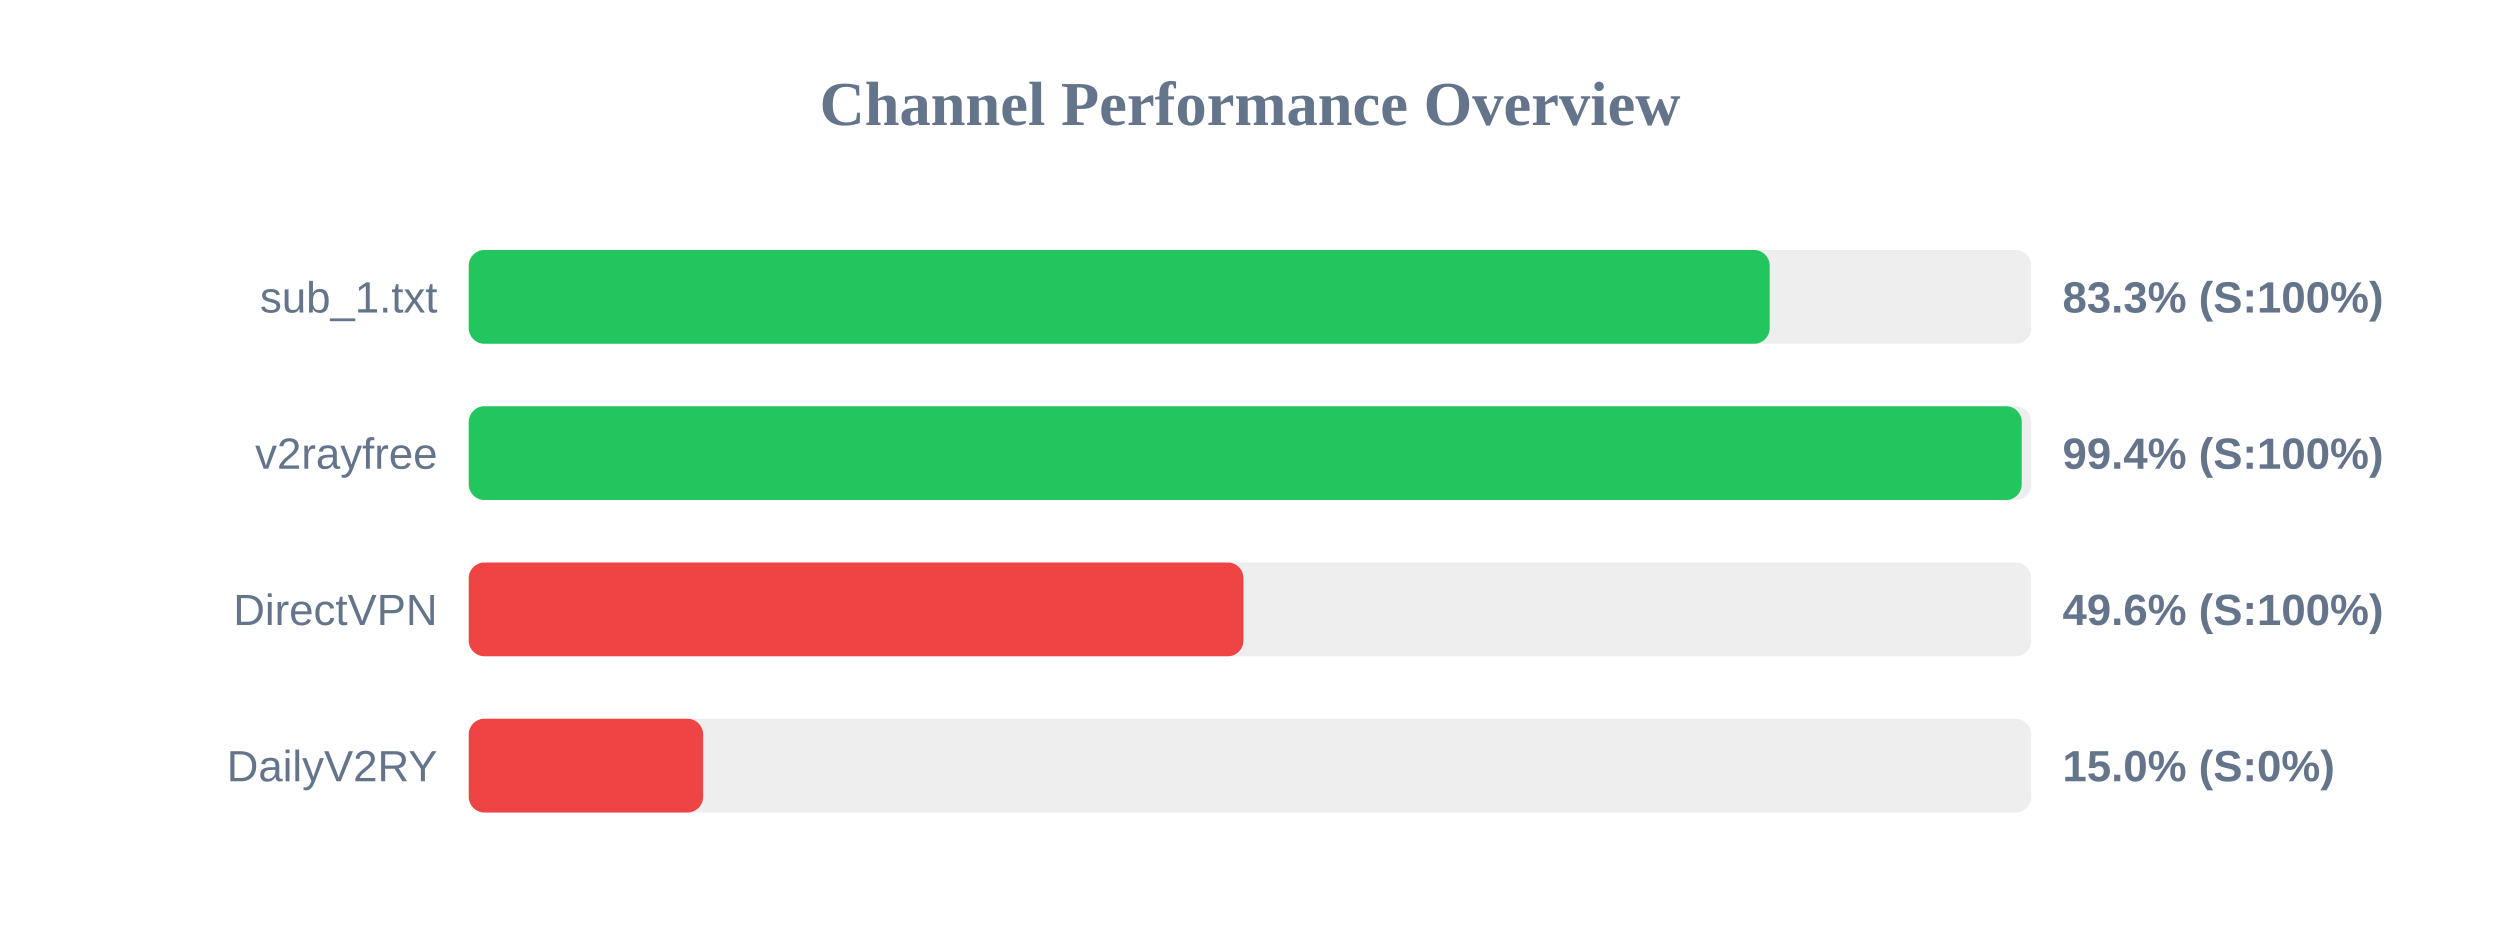
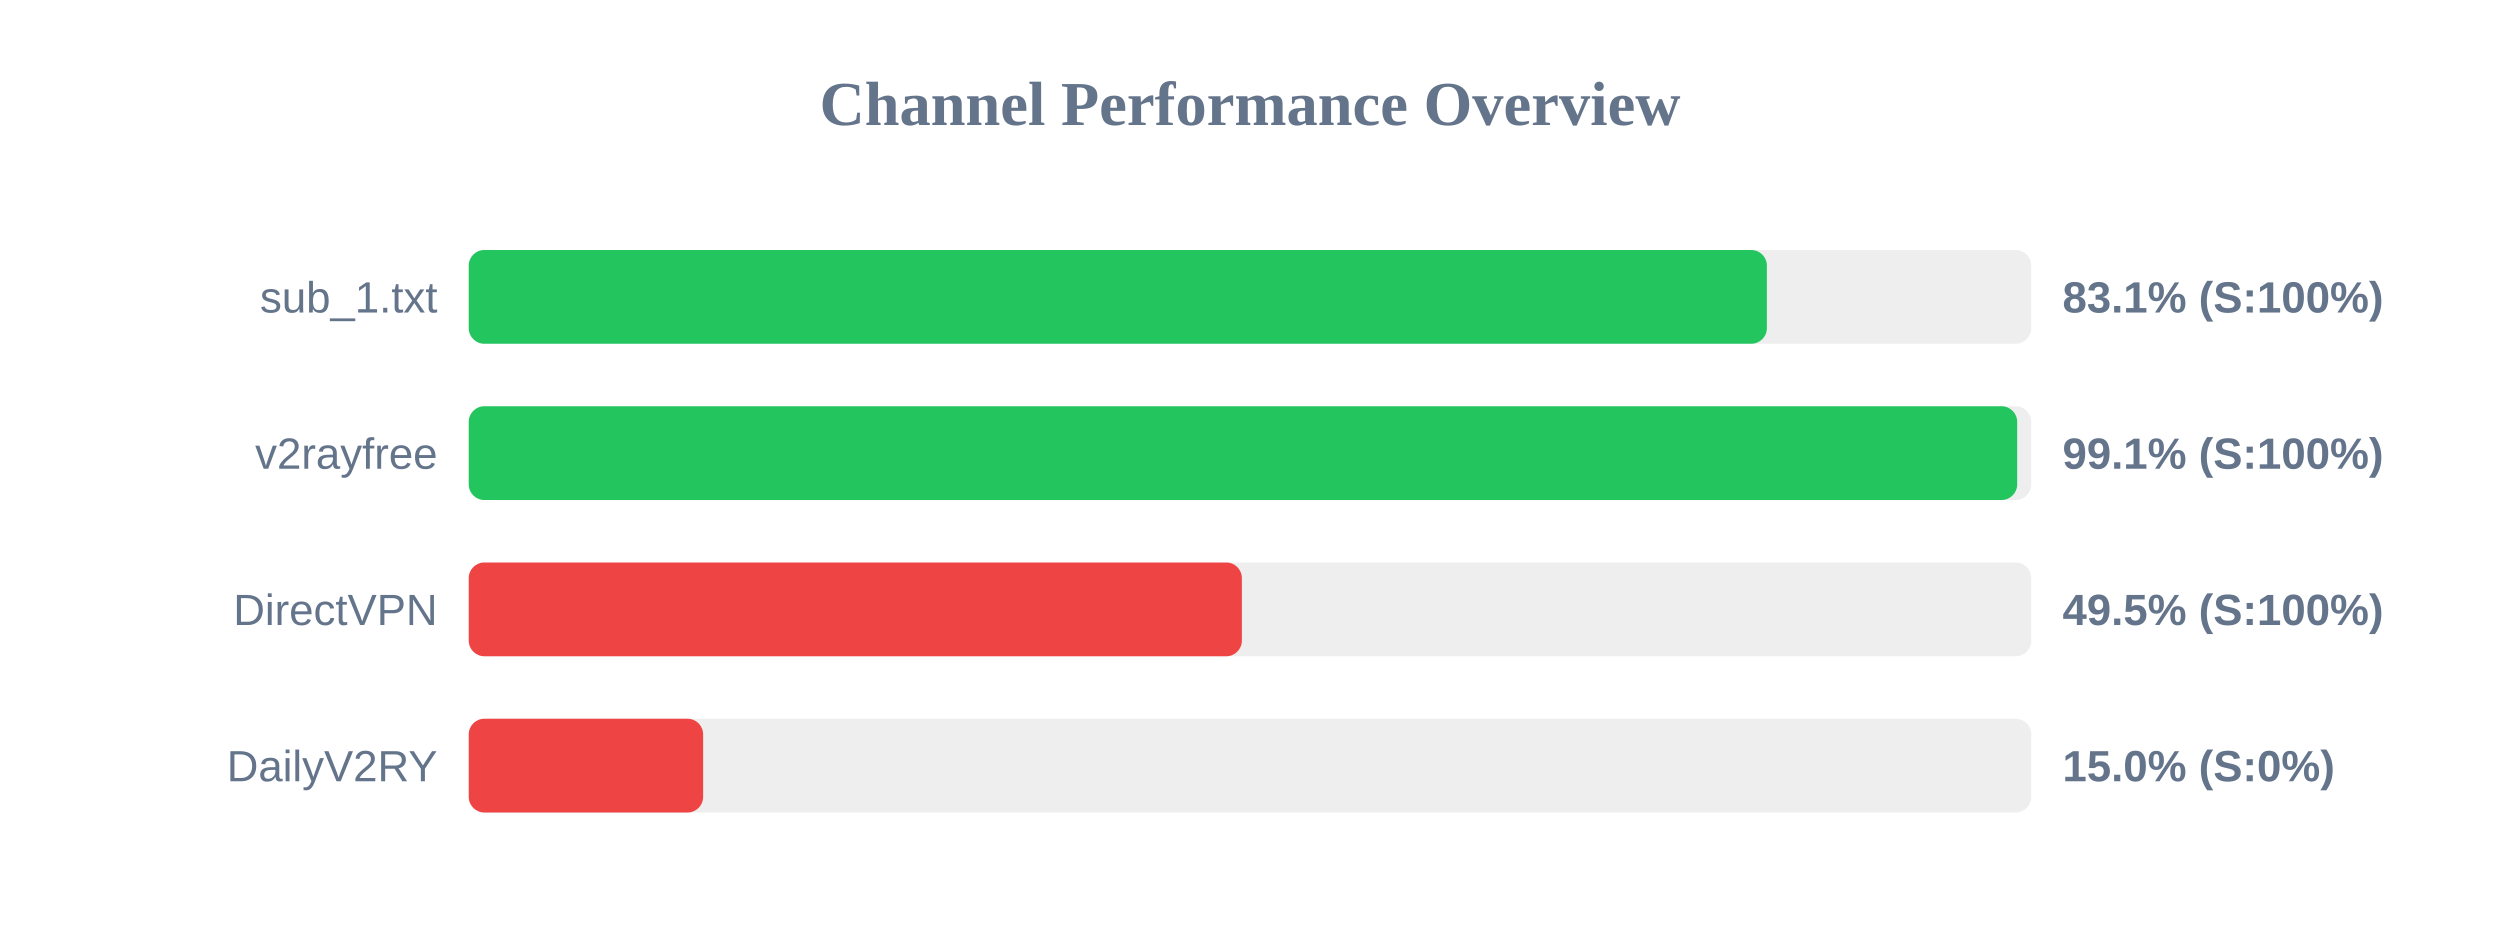
<svg xmlns="http://www.w3.org/2000/svg" width="800" height="300" version="1.1">
  <style>
        .row { font: 14px Arial; fill: #64748b; }
        .score { font: bold 14px Arial; fill: #64748b; }
    </style>
  <text x="400" y="40" text-anchor="middle" font-size="20px" font-weight="bold" fill="#64748b">Channel Performance Overview</text>
  <rect x="150" y="80" width="500" height="30" fill="#eee" rx="5" />
-   <rect x="150" y="80" width="416.3" height="30" fill="#22c55e" rx="5" />
+   <rect x="150" y="80" width="415.4" height="30" fill="#22c55e" rx="5" />
  <text x="140" y="100" text-anchor="end" class="row">sub_1.txt</text>
-   <text x="660" y="100" text-anchor="start" class="score">83.3% (S:100%)</text>
+   <text x="660" y="100" text-anchor="start" class="score">83.1% (S:100%)</text>
  <rect x="150" y="130" width="500" height="30" fill="#eee" rx="5" />
-   <rect x="150" y="130" width="496.95" height="30" fill="#22c55e" rx="5" />
+   <rect x="150" y="130" width="495.5" height="30" fill="#22c55e" rx="5" />
  <text x="140" y="150" text-anchor="end" class="row">v2rayfree</text>
-   <text x="660" y="150" text-anchor="start" class="score">99.4% (S:100%)</text>
+   <text x="660" y="150" text-anchor="start" class="score">99.1% (S:100%)</text>
  <rect x="150" y="180" width="500" height="30" fill="#eee" rx="5" />
-   <rect x="150" y="180" width="247.9" height="30" fill="#ef4444" rx="5" />
+   <rect x="150" y="180" width="247.4" height="30" fill="#ef4444" rx="5" />
  <text x="140" y="200" text-anchor="end" class="row">DirectVPN</text>
-   <text x="660" y="200" text-anchor="start" class="score">49.6% (S:100%)</text>
+   <text x="660" y="200" text-anchor="start" class="score">49.5% (S:100%)</text>
  <rect x="150" y="230" width="500" height="30" fill="#eee" rx="5" />
  <rect x="150" y="230" width="75.0" height="30" fill="#ef4444" rx="5" />
  <text x="140" y="250" text-anchor="end" class="row">DailyV2RY</text>
  <text x="660" y="250" text-anchor="start" class="score">15.0% (S:0%)</text>
</svg>
